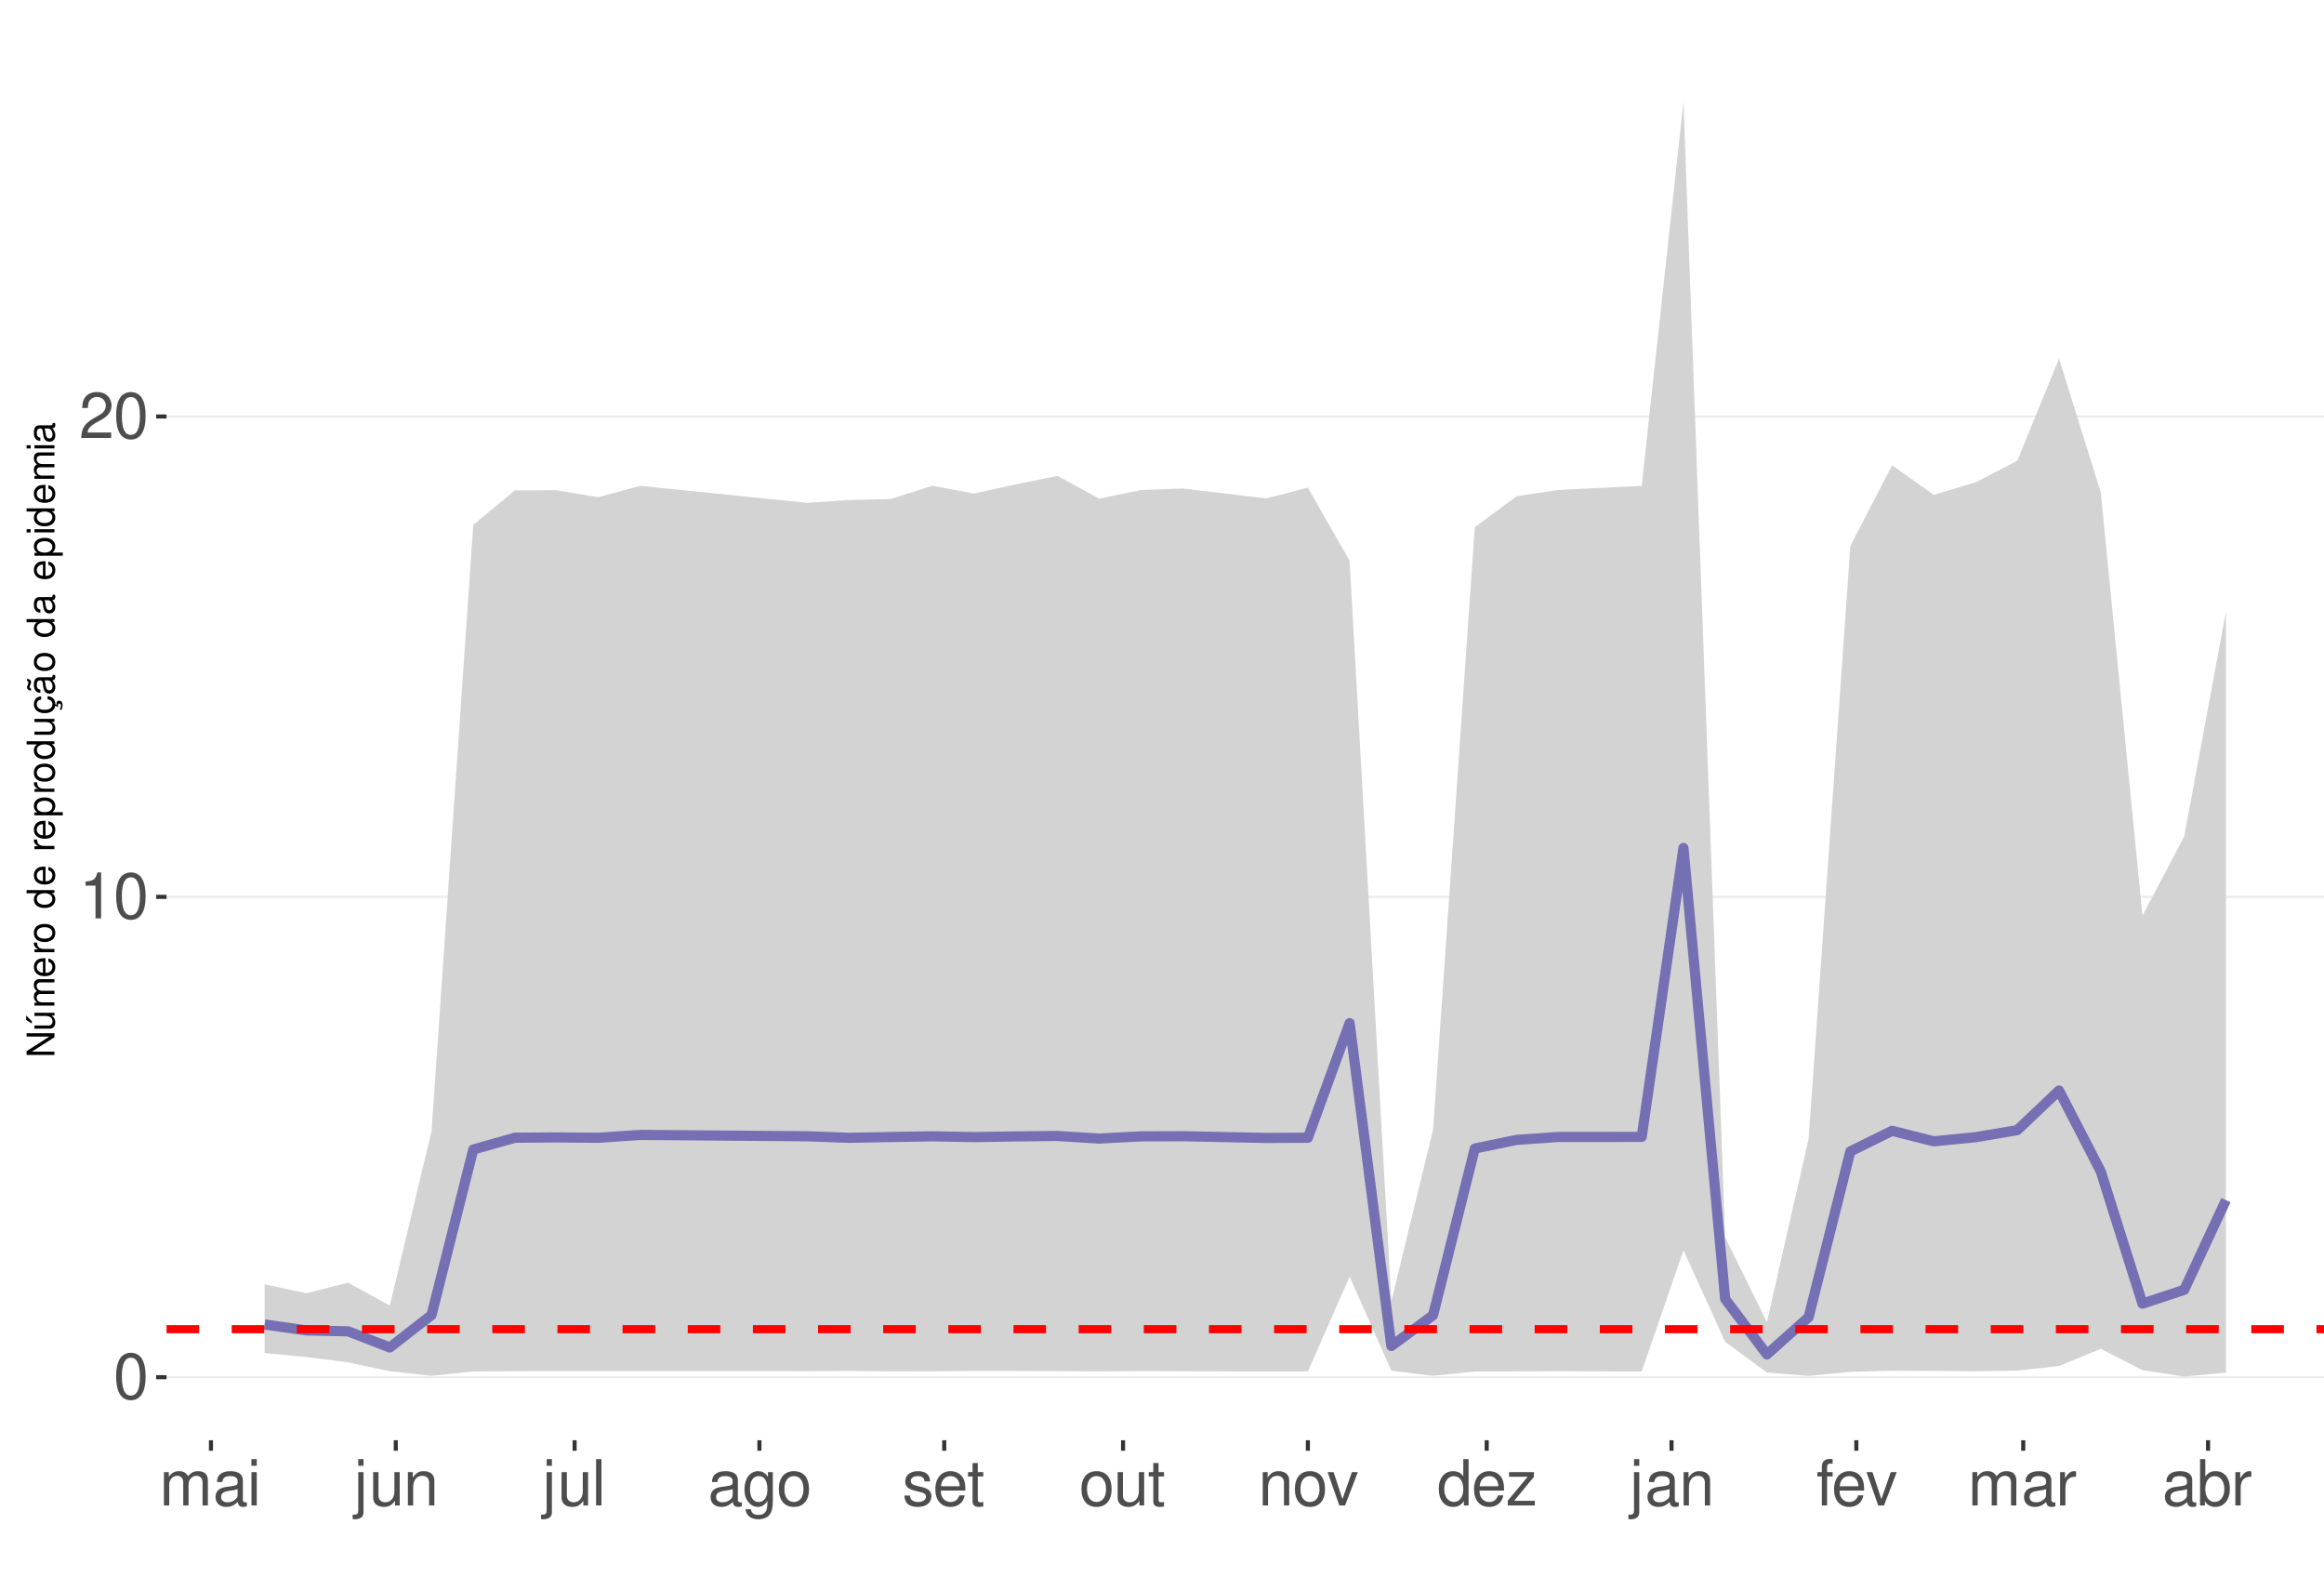
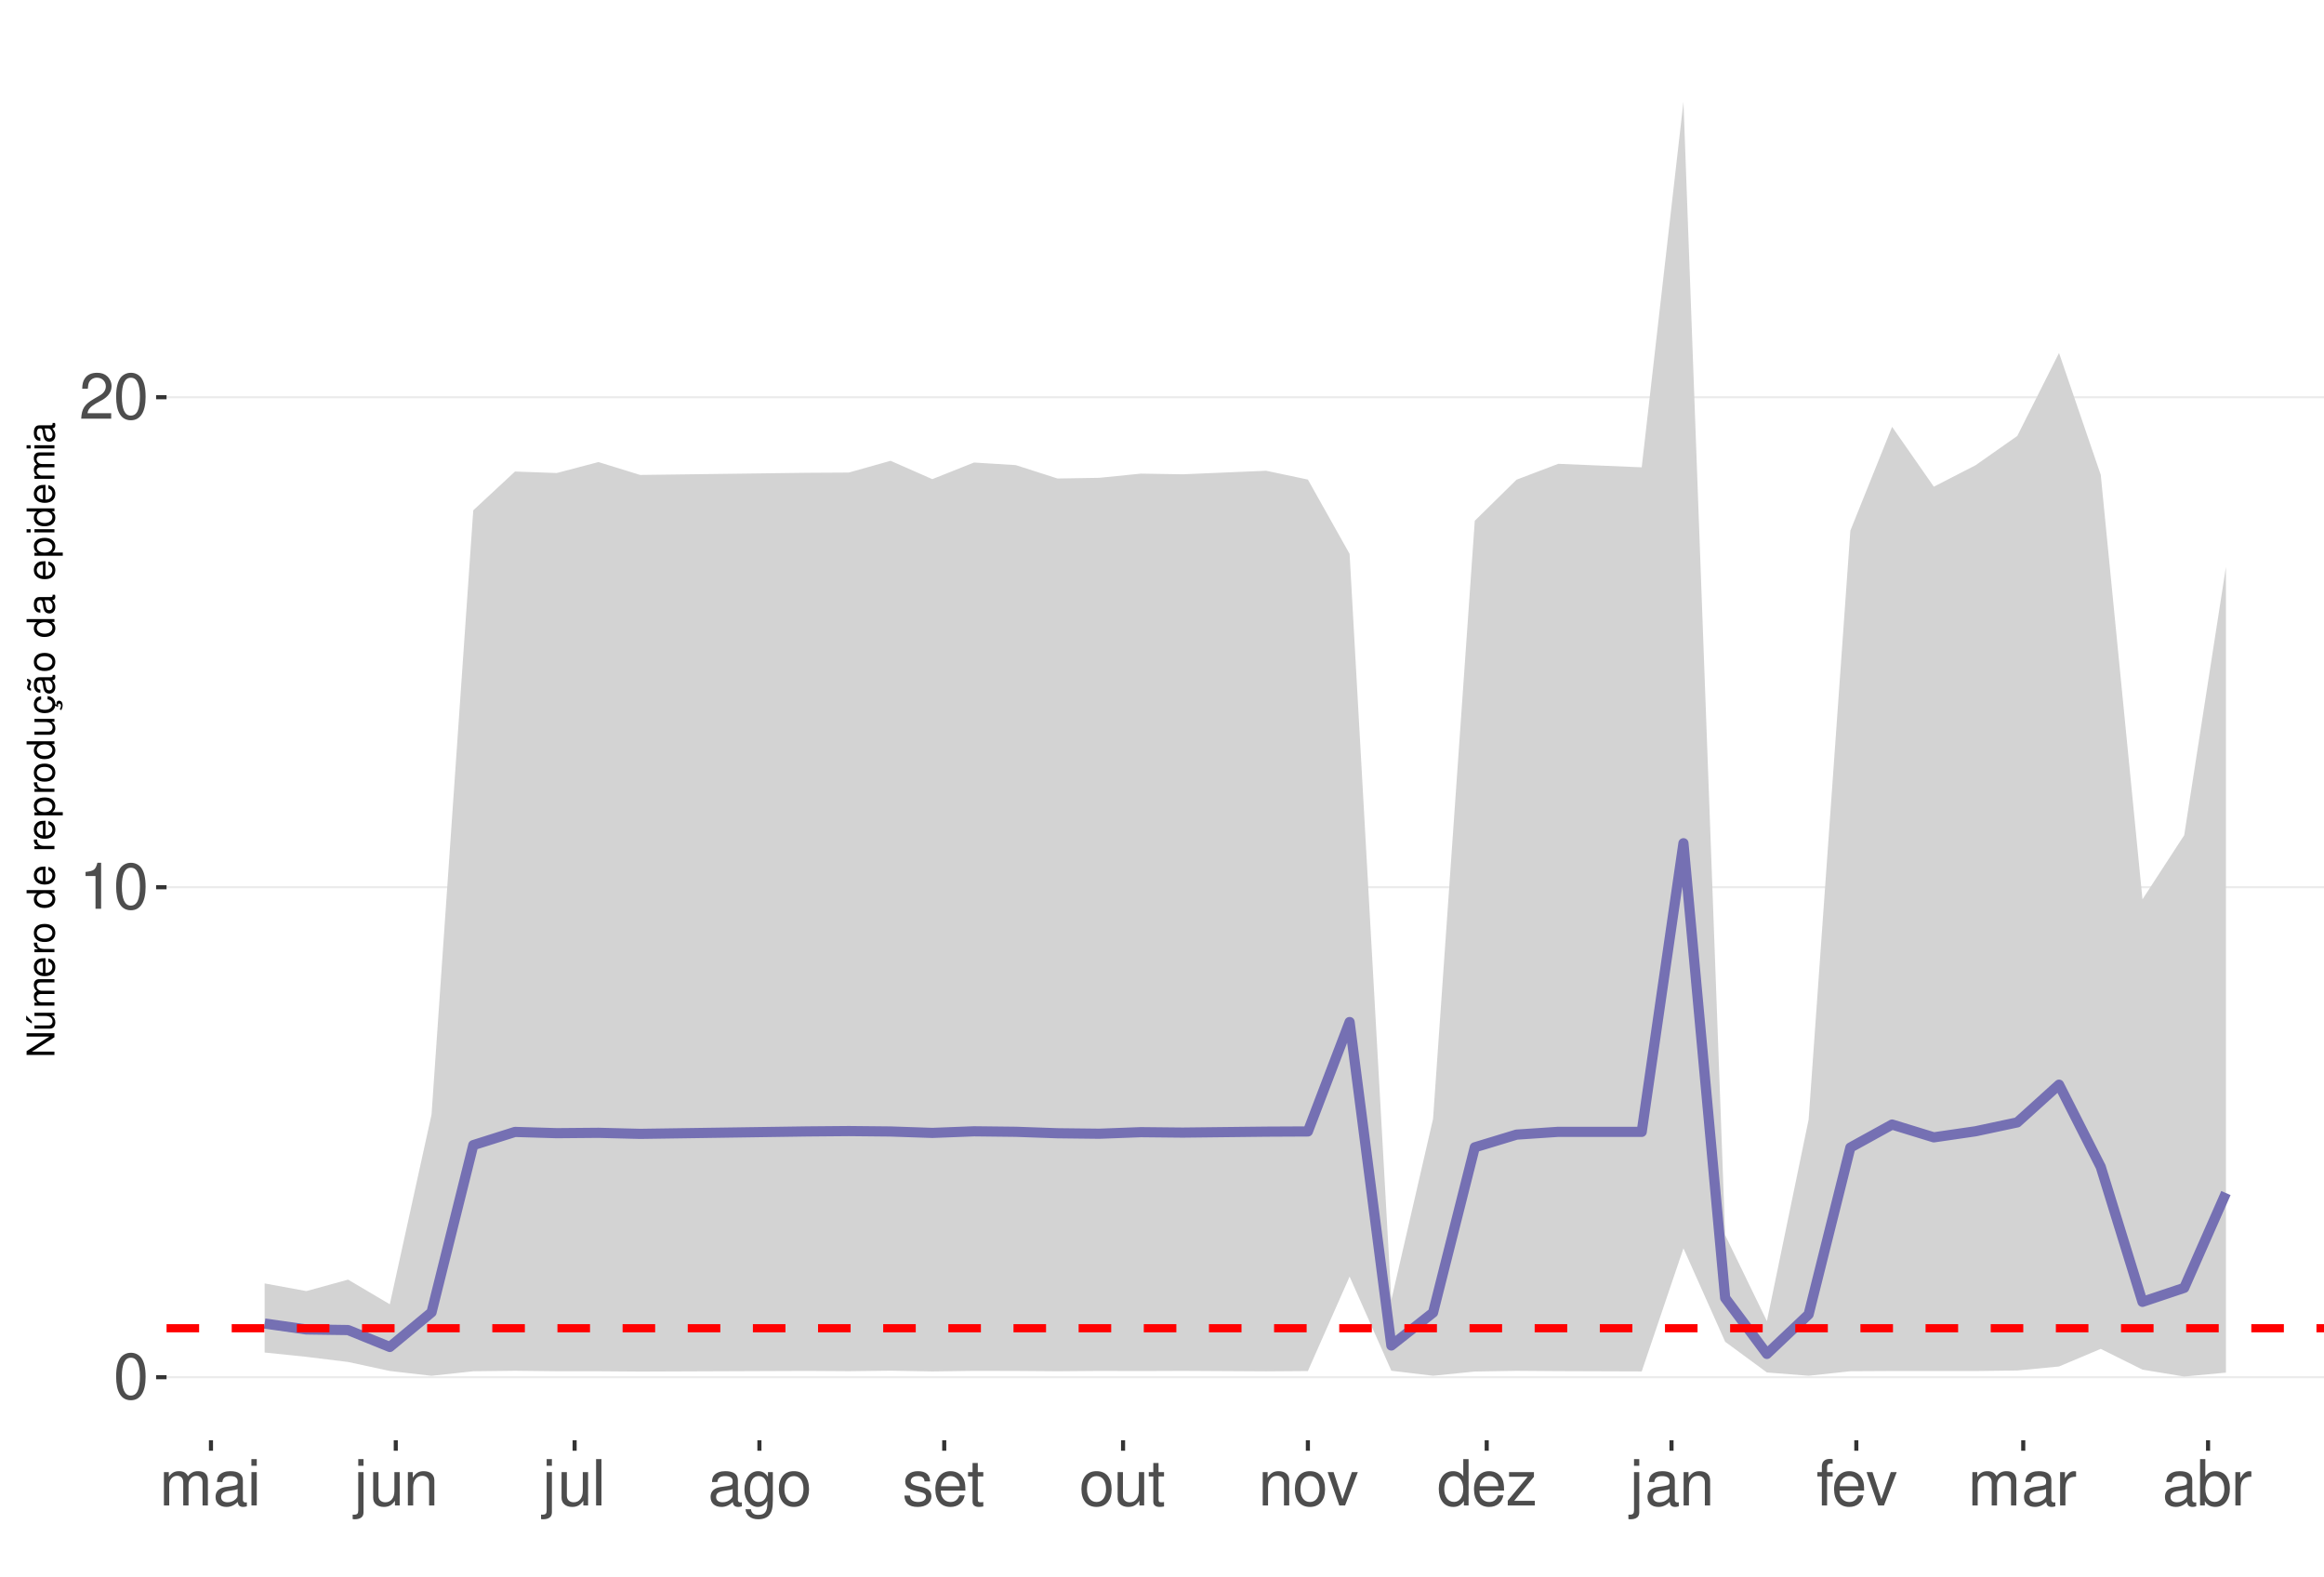
<svg xmlns="http://www.w3.org/2000/svg" xmlns:xlink="http://www.w3.org/1999/xlink" width="609pt" height="413pt" viewBox="0 0 609 413" version="1.1">
  <defs>
    <g>
      <symbol overflow="visible" id="glyph0-0">
        <path style="stroke:none;" d="" />
      </symbol>
      <symbol overflow="visible" id="glyph0-1">
        <path style="stroke:none;" d="M 4.578 -12.047 C 3.484 -12.047 2.484 -11.547 1.859 -10.734 C 1.094 -9.656 0.719 -8.062 0.719 -5.828 C 0.719 -1.766 2.047 0.391 4.578 0.391 C 7.078 0.391 8.438 -1.766 8.438 -5.734 C 8.438 -8.062 8.078 -9.625 7.297 -10.734 C 6.672 -11.562 5.703 -12.047 4.578 -12.047 Z M 4.578 -10.75 C 6.156 -10.75 6.953 -9.125 6.953 -5.859 C 6.953 -2.438 6.172 -0.828 4.547 -0.828 C 3 -0.828 2.219 -2.5 2.219 -5.812 C 2.219 -9.125 3 -10.75 4.578 -10.75 Z M 4.578 -10.75 " />
      </symbol>
      <symbol overflow="visible" id="glyph0-2">
        <path style="stroke:none;" d="M 4.312 -8.578 L 4.312 0 L 5.781 0 L 5.781 -12.047 L 4.812 -12.047 C 4.297 -10.188 3.969 -9.938 1.703 -9.641 L 1.703 -8.578 Z M 4.312 -8.578 " />
      </symbol>
      <symbol overflow="visible" id="glyph0-3">
        <path style="stroke:none;" d="M 8.422 -1.453 L 2.219 -1.453 C 2.359 -2.453 2.891 -3.078 4.344 -3.969 L 6.016 -4.891 C 7.656 -5.812 8.516 -7.047 8.516 -8.531 C 8.516 -9.531 8.109 -10.453 7.406 -11.109 C 6.719 -11.75 5.844 -12.047 4.734 -12.047 C 3.234 -12.047 2.109 -11.516 1.469 -10.484 C 1.047 -9.844 0.859 -9.094 0.828 -7.875 L 2.297 -7.875 C 2.344 -8.688 2.453 -9.172 2.641 -9.578 C 3.031 -10.312 3.797 -10.766 4.688 -10.766 C 6.016 -10.766 7.016 -9.797 7.016 -8.5 C 7.016 -7.531 6.469 -6.703 5.406 -6.094 L 3.875 -5.203 C 1.422 -3.781 0.703 -2.641 0.562 -0.016 L 8.422 -0.016 Z M 8.422 -1.453 " />
      </symbol>
      <symbol overflow="visible" id="glyph0-4">
        <path style="stroke:none;" d="M 1.172 -8.734 L 1.172 0 L 2.562 0 L 2.562 -5.484 C 2.562 -6.75 3.484 -7.766 4.609 -7.766 C 5.641 -7.766 6.234 -7.125 6.234 -6.016 L 6.234 0 L 7.625 0 L 7.625 -5.484 C 7.625 -6.75 8.547 -7.766 9.672 -7.766 C 10.688 -7.766 11.297 -7.109 11.297 -6.016 L 11.297 0 L 12.688 0 L 12.688 -6.547 C 12.688 -8.109 11.797 -8.984 10.156 -8.984 C 9 -8.984 8.297 -8.625 7.484 -7.641 C 6.969 -8.578 6.266 -8.984 5.125 -8.984 C 3.969 -8.984 3.188 -8.547 2.453 -7.5 L 2.453 -8.734 Z M 1.172 -8.734 " />
      </symbol>
      <symbol overflow="visible" id="glyph0-5">
        <path style="stroke:none;" d="M 8.906 -0.812 C 8.766 -0.781 8.688 -0.781 8.609 -0.781 C 8.125 -0.781 7.859 -1.031 7.859 -1.469 L 7.859 -6.594 C 7.859 -8.141 6.734 -8.984 4.578 -8.984 C 3.297 -8.984 2.281 -8.609 1.688 -7.969 C 1.281 -7.516 1.109 -7.016 1.078 -6.141 L 2.484 -6.141 C 2.594 -7.219 3.234 -7.688 4.531 -7.688 C 5.797 -7.688 6.484 -7.234 6.484 -6.391 L 6.484 -6.031 C 6.469 -5.438 6.156 -5.219 5.031 -5.062 C 3.062 -4.812 2.766 -4.75 2.234 -4.531 C 1.219 -4.094 0.703 -3.328 0.703 -2.203 C 0.703 -0.609 1.797 0.391 3.562 0.391 C 4.656 0.391 5.547 0 6.531 -0.906 C 6.625 0 7.062 0.391 7.969 0.391 C 8.266 0.391 8.438 0.344 8.906 0.234 Z M 6.484 -2.75 C 6.484 -2.281 6.344 -2 5.922 -1.609 C 5.359 -1.094 4.688 -0.828 3.859 -0.828 C 2.781 -0.828 2.156 -1.344 2.156 -2.234 C 2.156 -3.141 2.75 -3.609 4.25 -3.828 C 5.734 -4.031 6.016 -4.094 6.484 -4.312 Z M 6.484 -2.75 " />
      </symbol>
      <symbol overflow="visible" id="glyph0-6">
        <path style="stroke:none;" d="M 2.5 -8.734 L 1.109 -8.734 L 1.109 0 L 2.5 0 Z M 2.5 -12.141 L 1.094 -12.141 L 1.094 -10.391 L 2.5 -10.391 Z M 2.5 -12.141 " />
      </symbol>
      <symbol overflow="visible" id="glyph0-7">
        <path style="stroke:none;" d="M 1.172 -8.734 L 1.172 1.266 C 1.172 2.125 0.906 2.422 0.031 2.422 C -0.062 2.422 -0.109 2.422 -0.297 2.406 L -0.297 3.578 C -0.141 3.609 -0.047 3.625 0.172 3.625 C 1.734 3.625 2.547 3.016 2.547 1.812 L 2.547 -8.734 Z M 2.547 -12.141 L 1.172 -12.141 L 1.172 -10.391 L 2.547 -10.391 Z M 2.547 -12.141 " />
      </symbol>
      <symbol overflow="visible" id="glyph0-8">
        <path style="stroke:none;" d="M 8.031 0 L 8.031 -8.734 L 6.641 -8.734 L 6.641 -3.781 C 6.641 -2 5.719 -0.828 4.266 -0.828 C 3.172 -0.828 2.469 -1.5 2.469 -2.547 L 2.469 -8.734 L 1.078 -8.734 L 1.078 -2 C 1.078 -0.547 2.172 0.391 3.859 0.391 C 5.141 0.391 5.969 -0.062 6.781 -1.219 L 6.781 0 Z M 8.031 0 " />
      </symbol>
      <symbol overflow="visible" id="glyph0-9">
        <path style="stroke:none;" d="M 1.172 -8.734 L 1.172 0 L 2.562 0 L 2.562 -4.812 C 2.562 -6.594 3.5 -7.766 4.938 -7.766 C 6.031 -7.766 6.734 -7.094 6.734 -6.047 L 6.734 0 L 8.109 0 L 8.109 -6.594 C 8.109 -8.047 7.031 -8.984 5.344 -8.984 C 4.047 -8.984 3.219 -8.484 2.453 -7.266 L 2.453 -8.734 Z M 1.172 -8.734 " />
      </symbol>
      <symbol overflow="visible" id="glyph0-10">
        <path style="stroke:none;" d="M 2.531 -12.141 L 1.125 -12.141 L 1.125 0 L 2.531 0 Z M 2.531 -12.141 " />
      </symbol>
      <symbol overflow="visible" id="glyph0-11">
        <path style="stroke:none;" d="M 6.734 -8.734 L 6.734 -7.469 C 6.031 -8.516 5.266 -8.984 4.156 -8.984 C 2.047 -8.984 0.578 -7.016 0.578 -4.219 C 0.578 -2.75 0.938 -1.688 1.688 -0.797 C 2.328 -0.031 3.172 0.391 4.062 0.391 C 5.109 0.391 5.859 -0.078 6.594 -1.188 L 6.594 -0.734 C 6.594 1.594 5.953 2.469 4.219 2.469 C 3.031 2.469 2.422 2 2.281 1 L 0.859 1 C 1 2.609 2.281 3.625 4.188 3.625 C 5.469 3.625 6.531 3.219 7.094 2.516 C 7.766 1.703 8.016 0.609 8.016 -1.438 L 8.016 -8.734 Z M 4.297 -7.688 C 5.766 -7.688 6.594 -6.469 6.594 -4.25 C 6.594 -2.125 5.75 -0.906 4.297 -0.906 C 2.859 -0.906 2.031 -2.156 2.031 -4.297 C 2.031 -6.422 2.859 -7.688 4.297 -7.688 Z M 4.297 -7.688 " />
      </symbol>
      <symbol overflow="visible" id="glyph0-12">
        <path style="stroke:none;" d="M 4.531 -8.984 C 2.062 -8.984 0.594 -7.234 0.594 -4.297 C 0.594 -1.344 2.062 0.391 4.547 0.391 C 7.016 0.391 8.5 -1.359 8.5 -4.234 C 8.5 -7.266 7.062 -8.984 4.531 -8.984 Z M 4.547 -7.688 C 6.109 -7.688 7.047 -6.406 7.047 -4.25 C 7.047 -2.188 6.078 -0.906 4.547 -0.906 C 3 -0.906 2.047 -2.188 2.047 -4.297 C 2.047 -6.406 3 -7.688 4.547 -7.688 Z M 4.547 -7.688 " />
      </symbol>
      <symbol overflow="visible" id="glyph0-13">
        <path style="stroke:none;" d="M 7.297 -6.297 C 7.281 -8.016 6.141 -8.984 4.125 -8.984 C 2.094 -8.984 0.781 -7.922 0.781 -6.312 C 0.781 -4.953 1.484 -4.297 3.547 -3.797 L 4.844 -3.484 C 5.812 -3.25 6.203 -2.891 6.203 -2.281 C 6.203 -1.453 5.375 -0.906 4.156 -0.906 C 3.422 -0.906 2.781 -1.109 2.438 -1.484 C 2.219 -1.734 2.109 -1.984 2.031 -2.594 L 0.562 -2.594 C 0.641 -0.578 1.766 0.391 4.047 0.391 C 6.25 0.391 7.641 -0.703 7.641 -2.375 C 7.641 -3.688 6.906 -4.391 5.188 -4.812 L 3.844 -5.125 C 2.719 -5.391 2.234 -5.766 2.234 -6.375 C 2.234 -7.203 2.953 -7.688 4.078 -7.688 C 5.203 -7.688 5.797 -7.219 5.828 -6.297 Z M 7.297 -6.297 " />
      </symbol>
      <symbol overflow="visible" id="glyph0-14">
        <path style="stroke:none;" d="M 8.547 -3.891 C 8.547 -5.234 8.438 -6.031 8.188 -6.672 C 7.625 -8.109 6.297 -8.984 4.656 -8.984 C 2.234 -8.984 0.672 -7.125 0.672 -4.25 C 0.672 -1.359 2.172 0.391 4.625 0.391 C 6.625 0.391 8.016 -0.75 8.359 -2.641 L 6.969 -2.641 C 6.578 -1.5 5.797 -0.906 4.688 -0.906 C 3.797 -0.906 3.047 -1.297 2.578 -2.031 C 2.25 -2.531 2.125 -3.031 2.109 -3.891 Z M 2.156 -5.031 C 2.266 -6.641 3.25 -7.688 4.641 -7.688 C 6.062 -7.688 7.047 -6.594 7.047 -5.031 Z M 2.156 -5.031 " />
      </symbol>
      <symbol overflow="visible" id="glyph0-15">
        <path style="stroke:none;" d="M 4.234 -8.734 L 2.797 -8.734 L 2.797 -11.125 L 1.422 -11.125 L 1.422 -8.734 L 0.234 -8.734 L 0.234 -7.594 L 1.422 -7.594 L 1.422 -1 C 1.422 -0.094 2.016 0.391 3.094 0.391 C 3.469 0.391 3.766 0.344 4.234 0.266 L 4.234 -0.906 C 4.031 -0.844 3.844 -0.828 3.562 -0.828 C 2.969 -0.828 2.797 -1 2.797 -1.609 L 2.797 -7.594 L 4.234 -7.594 Z M 4.234 -8.734 " />
      </symbol>
      <symbol overflow="visible" id="glyph0-16">
        <path style="stroke:none;" d="M 4.75 0 L 8.094 -8.734 L 6.531 -8.734 L 4.062 -1.656 L 1.734 -8.734 L 0.172 -8.734 L 3.234 0 Z M 4.75 0 " />
      </symbol>
      <symbol overflow="visible" id="glyph0-17">
        <path style="stroke:none;" d="M 8.25 -12.141 L 6.859 -12.141 L 6.859 -7.625 C 6.281 -8.516 5.344 -8.984 4.188 -8.984 C 1.922 -8.984 0.438 -7.156 0.438 -4.375 C 0.438 -1.438 1.859 0.391 4.234 0.391 C 5.438 0.391 6.266 -0.062 7.016 -1.156 L 7.016 0 L 8.25 0 Z M 4.406 -7.672 C 5.906 -7.672 6.859 -6.359 6.859 -4.266 C 6.859 -2.25 5.891 -0.922 4.438 -0.922 C 2.891 -0.922 1.875 -2.266 1.875 -4.297 C 1.875 -6.328 2.891 -7.672 4.406 -7.672 Z M 4.406 -7.672 " />
      </symbol>
      <symbol overflow="visible" id="glyph0-18">
        <path style="stroke:none;" d="M 7.375 -8.734 L 0.859 -8.734 L 0.859 -7.516 L 5.734 -7.516 L 0.516 -1.25 L 0.516 0 L 7.609 0 L 7.609 -1.219 L 2.203 -1.219 L 7.375 -7.5 Z M 7.375 -8.734 " />
      </symbol>
      <symbol overflow="visible" id="glyph0-19">
        <path style="stroke:none;" d="M 4.297 -8.734 L 2.844 -8.734 L 2.844 -10.094 C 2.844 -10.672 3.172 -10.969 3.812 -10.969 C 3.938 -10.969 3.984 -10.969 4.297 -10.953 L 4.297 -12.109 C 3.984 -12.172 3.797 -12.188 3.516 -12.188 C 2.234 -12.188 1.469 -11.453 1.469 -10.203 L 1.469 -8.734 L 0.297 -8.734 L 0.297 -7.594 L 1.469 -7.594 L 1.469 0 L 2.844 0 L 2.844 -7.594 L 4.297 -7.594 Z M 4.297 -8.734 " />
      </symbol>
      <symbol overflow="visible" id="glyph0-20">
        <path style="stroke:none;" d="M 1.156 -8.734 L 1.156 0 L 2.547 0 L 2.547 -4.531 C 2.562 -6.625 3.438 -7.562 5.344 -7.516 L 5.344 -8.922 C 5.109 -8.969 4.984 -8.984 4.812 -8.984 C 3.922 -8.984 3.234 -8.438 2.438 -7.141 L 2.438 -8.734 Z M 1.156 -8.734 " />
      </symbol>
      <symbol overflow="visible" id="glyph0-21">
        <path style="stroke:none;" d="M 0.906 -12.141 L 0.906 0 L 2.156 0 L 2.156 -1.109 C 2.812 -0.094 3.703 0.391 4.906 0.391 C 7.219 0.391 8.719 -1.5 8.719 -4.391 C 8.719 -7.234 7.297 -8.984 4.984 -8.984 C 3.781 -8.984 2.938 -8.531 2.281 -7.547 L 2.281 -12.141 Z M 4.719 -7.672 C 6.266 -7.672 7.266 -6.328 7.266 -4.25 C 7.266 -2.266 6.234 -0.922 4.719 -0.922 C 3.234 -0.922 2.281 -2.25 2.281 -4.297 C 2.281 -6.344 3.234 -7.672 4.719 -7.672 Z M 4.719 -7.672 " />
      </symbol>
      <symbol overflow="visible" id="glyph1-0">
        <path style="stroke:none;" d="" />
      </symbol>
      <symbol overflow="visible" id="glyph1-1">
        <path style="stroke:none;" d="M -7.297 -6.453 L -7.297 -5.578 L -1.328 -5.578 L -7.297 -1.766 L -7.297 -0.766 L 0 -0.766 L 0 -1.641 L -5.906 -1.641 L 0 -5.406 L 0 -6.453 Z M -7.297 -6.453 " />
      </symbol>
      <symbol overflow="visible" id="glyph1-2">
        <path style="stroke:none;" d="M 0 -4.812 L -5.234 -4.812 L -5.234 -3.984 L -2.266 -3.984 C -1.203 -3.984 -0.5 -3.438 -0.5 -2.562 C -0.5 -1.906 -0.906 -1.484 -1.531 -1.484 L -5.234 -1.484 L -5.234 -0.656 L -1.203 -0.656 C -0.328 -0.656 0.234 -1.297 0.234 -2.312 C 0.234 -3.094 -0.047 -3.578 -0.734 -4.062 L 0 -4.062 Z M -7.406 -2.953 L -5.922 -2 L -5.922 -2.594 L -7.406 -4.094 Z M -7.406 -2.953 " />
      </symbol>
      <symbol overflow="visible" id="glyph1-3">
        <path style="stroke:none;" d="M -5.234 -0.703 L 0 -0.703 L 0 -1.547 L -3.297 -1.547 C -4.047 -1.547 -4.656 -2.094 -4.656 -2.766 C -4.656 -3.391 -4.281 -3.734 -3.609 -3.734 L 0 -3.734 L 0 -4.578 L -3.297 -4.578 C -4.047 -4.578 -4.656 -5.125 -4.656 -5.812 C -4.656 -6.422 -4.266 -6.781 -3.609 -6.781 L 0 -6.781 L 0 -7.625 L -3.938 -7.625 C -4.875 -7.625 -5.391 -7.078 -5.391 -6.094 C -5.391 -5.406 -5.188 -4.984 -4.594 -4.484 C -5.156 -4.188 -5.391 -3.766 -5.391 -3.078 C -5.391 -2.375 -5.125 -1.906 -4.5 -1.469 L -5.234 -1.469 Z M -5.234 -0.703 " />
      </symbol>
      <symbol overflow="visible" id="glyph1-4">
        <path style="stroke:none;" d="M -2.344 -5.125 C -3.141 -5.125 -3.625 -5.062 -4.016 -4.922 C -4.875 -4.578 -5.391 -3.781 -5.391 -2.797 C -5.391 -1.344 -4.281 -0.406 -2.547 -0.406 C -0.812 -0.406 0.234 -1.297 0.234 -2.781 C 0.234 -3.984 -0.453 -4.812 -1.594 -5.016 L -1.594 -4.188 C -0.906 -3.953 -0.547 -3.484 -0.547 -2.812 C -0.547 -2.281 -0.781 -1.828 -1.219 -1.547 C -1.516 -1.344 -1.812 -1.281 -2.344 -1.266 Z M -3.016 -1.297 C -3.984 -1.359 -4.625 -1.953 -4.625 -2.797 C -4.625 -3.641 -3.953 -4.234 -3.016 -4.234 Z M -3.016 -1.297 " />
      </symbol>
      <symbol overflow="visible" id="glyph1-5">
        <path style="stroke:none;" d="M -5.234 -0.688 L 0 -0.688 L 0 -1.531 L -2.719 -1.531 C -3.984 -1.547 -4.547 -2.062 -4.516 -3.203 L -5.359 -3.203 C -5.375 -3.062 -5.391 -2.984 -5.391 -2.891 C -5.391 -2.344 -5.062 -1.938 -4.297 -1.453 L -5.234 -1.453 Z M -5.234 -0.688 " />
      </symbol>
      <symbol overflow="visible" id="glyph1-6">
        <path style="stroke:none;" d="M -5.391 -2.719 C -5.391 -1.234 -4.344 -0.359 -2.578 -0.359 C -0.812 -0.359 0.234 -1.234 0.234 -2.734 C 0.234 -4.203 -0.812 -5.094 -2.547 -5.094 C -4.359 -5.094 -5.391 -4.234 -5.391 -2.719 Z M -4.625 -2.734 C -4.625 -3.672 -3.844 -4.234 -2.547 -4.234 C -1.312 -4.234 -0.547 -3.656 -0.547 -2.734 C -0.547 -1.797 -1.312 -1.234 -2.578 -1.234 C -3.844 -1.234 -4.625 -1.797 -4.625 -2.734 Z M -4.625 -2.734 " />
      </symbol>
      <symbol overflow="visible" id="glyph1-7">
        <path style="stroke:none;" d="" />
      </symbol>
      <symbol overflow="visible" id="glyph1-8">
        <path style="stroke:none;" d="M -7.297 -4.953 L -7.297 -4.125 L -4.578 -4.125 C -5.109 -3.766 -5.391 -3.203 -5.391 -2.516 C -5.391 -1.156 -4.297 -0.266 -2.625 -0.266 C -0.859 -0.266 0.234 -1.125 0.234 -2.547 C 0.234 -3.266 -0.047 -3.766 -0.688 -4.203 L 0 -4.203 L 0 -4.953 Z M -4.609 -2.656 C -4.609 -3.547 -3.812 -4.125 -2.562 -4.125 C -1.344 -4.125 -0.547 -3.547 -0.547 -2.656 C -0.547 -1.734 -1.359 -1.125 -2.578 -1.125 C -3.797 -1.125 -4.609 -1.734 -4.609 -2.656 Z M -4.609 -2.656 " />
      </symbol>
      <symbol overflow="visible" id="glyph1-9">
        <path style="stroke:none;" d="M 2.188 -0.547 L 2.188 -1.375 L -0.547 -1.375 C -0.016 -1.812 0.234 -2.312 0.234 -2.984 C 0.234 -4.344 -0.859 -5.234 -2.531 -5.234 C -4.297 -5.234 -5.391 -4.375 -5.391 -2.984 C -5.391 -2.266 -5.062 -1.703 -4.453 -1.312 L -5.234 -1.312 L -5.234 -0.547 Z M -4.609 -2.844 C -4.609 -3.766 -3.797 -4.359 -2.547 -4.359 C -1.359 -4.359 -0.547 -3.75 -0.547 -2.844 C -0.547 -1.953 -1.344 -1.375 -2.578 -1.375 C -3.812 -1.375 -4.609 -1.953 -4.609 -2.844 Z M -4.609 -2.844 " />
      </symbol>
      <symbol overflow="visible" id="glyph1-10">
        <path style="stroke:none;" d="M 0 -4.812 L -5.234 -4.812 L -5.234 -3.984 L -2.266 -3.984 C -1.203 -3.984 -0.5 -3.438 -0.5 -2.562 C -0.5 -1.906 -0.906 -1.484 -1.531 -1.484 L -5.234 -1.484 L -5.234 -0.656 L -1.203 -0.656 C -0.328 -0.656 0.234 -1.297 0.234 -2.312 C 0.234 -3.094 -0.047 -3.578 -0.734 -4.062 L 0 -4.062 Z M 0 -4.812 " />
      </symbol>
      <symbol overflow="visible" id="glyph1-11">
        <path style="stroke:none;" d="M 0.234 -2.641 C 0.234 -3.875 -0.547 -4.703 -1.797 -4.766 L -1.797 -3.938 C -0.953 -3.797 -0.531 -3.359 -0.531 -2.656 C -0.531 -1.734 -1.281 -1.188 -2.516 -1.188 C -3.844 -1.188 -4.625 -1.719 -4.625 -2.625 C -4.625 -3.328 -4.203 -3.766 -3.484 -3.875 L -3.484 -4.703 C -3.984 -4.672 -4.312 -4.562 -4.609 -4.359 C -5.094 -4 -5.391 -3.375 -5.391 -2.641 C -5.391 -1.219 -4.266 -0.312 -2.531 -0.312 C -1.469 -0.312 -0.625 -0.672 -0.156 -1.312 C 0.047 -1.594 0.125 -1.812 0.203 -2.25 L 0.922 -1.938 L 0.984 -2.062 C 0.938 -2.188 0.906 -2.25 0.906 -2.375 C 0.906 -2.656 1.047 -2.828 1.281 -2.828 C 1.547 -2.828 1.734 -2.594 1.734 -2.297 C 1.734 -2.031 1.672 -1.844 1.438 -1.406 L 1.406 -1.312 L 1.812 -1.094 C 2.078 -1.75 2.141 -1.953 2.141 -2.344 C 2.141 -3.109 1.781 -3.578 1.203 -3.578 C 0.781 -3.578 0.547 -3.297 0.547 -2.797 C 0.547 -2.703 0.547 -2.641 0.562 -2.516 Z M 0.234 -2.641 " />
      </symbol>
      <symbol overflow="visible" id="glyph1-12">
        <path style="stroke:none;" d="M -0.484 -5.344 C -0.469 -5.266 -0.469 -5.219 -0.469 -5.172 C -0.469 -4.875 -0.625 -4.719 -0.875 -4.719 L -3.953 -4.719 C -4.891 -4.719 -5.391 -4.047 -5.391 -2.75 C -5.391 -1.984 -5.172 -1.375 -4.781 -1.016 C -4.516 -0.766 -4.203 -0.672 -3.688 -0.656 L -3.688 -1.484 C -4.328 -1.562 -4.625 -1.938 -4.625 -2.719 C -4.625 -3.484 -4.344 -3.891 -3.844 -3.891 L -3.625 -3.891 C -3.266 -3.875 -3.125 -3.703 -3.047 -3.016 C -2.891 -1.844 -2.844 -1.656 -2.719 -1.344 C -2.453 -0.734 -2 -0.422 -1.312 -0.422 C -0.375 -0.422 0.234 -1.078 0.234 -2.141 C 0.234 -2.797 0 -3.328 -0.547 -3.922 C 0 -3.984 0.234 -4.234 0.234 -4.781 C 0.234 -4.953 0.203 -5.062 0.141 -5.344 Z M -1.656 -3.891 C -1.375 -3.891 -1.203 -3.812 -0.969 -3.562 C -0.656 -3.219 -0.5 -2.812 -0.5 -2.312 C -0.5 -1.672 -0.812 -1.297 -1.344 -1.297 C -1.891 -1.297 -2.172 -1.656 -2.297 -2.547 C -2.422 -3.438 -2.453 -3.609 -2.594 -3.891 Z M -7.172 -3.75 C -6.922 -3.672 -6.812 -3.547 -6.812 -3.375 C -6.812 -3.25 -6.875 -2.984 -6.984 -2.734 C -7.156 -2.312 -7.172 -2.25 -7.172 -2.047 C -7.172 -1.594 -6.797 -1.297 -6.141 -1.188 L -6.141 -1.766 C -6.375 -1.812 -6.5 -1.938 -6.5 -2.094 C -6.5 -2.203 -6.469 -2.344 -6.375 -2.578 C -6.156 -3.156 -6.125 -3.234 -6.125 -3.438 C -6.125 -3.922 -6.484 -4.219 -7.172 -4.312 Z M -7.172 -3.75 " />
      </symbol>
      <symbol overflow="visible" id="glyph1-13">
        <path style="stroke:none;" d="M -0.484 -5.344 C -0.469 -5.266 -0.469 -5.219 -0.469 -5.172 C -0.469 -4.875 -0.625 -4.719 -0.875 -4.719 L -3.953 -4.719 C -4.891 -4.719 -5.391 -4.047 -5.391 -2.75 C -5.391 -1.984 -5.172 -1.375 -4.781 -1.016 C -4.516 -0.766 -4.203 -0.672 -3.688 -0.656 L -3.688 -1.484 C -4.328 -1.562 -4.625 -1.938 -4.625 -2.719 C -4.625 -3.484 -4.344 -3.891 -3.844 -3.891 L -3.625 -3.891 C -3.266 -3.875 -3.125 -3.703 -3.047 -3.016 C -2.891 -1.844 -2.844 -1.656 -2.719 -1.344 C -2.453 -0.734 -2 -0.422 -1.312 -0.422 C -0.375 -0.422 0.234 -1.078 0.234 -2.141 C 0.234 -2.797 0 -3.328 -0.547 -3.922 C 0 -3.984 0.234 -4.234 0.234 -4.781 C 0.234 -4.953 0.203 -5.062 0.141 -5.344 Z M -1.656 -3.891 C -1.375 -3.891 -1.203 -3.812 -0.969 -3.562 C -0.656 -3.219 -0.5 -2.812 -0.5 -2.312 C -0.5 -1.672 -0.812 -1.297 -1.344 -1.297 C -1.891 -1.297 -2.172 -1.656 -2.297 -2.547 C -2.422 -3.438 -2.453 -3.609 -2.594 -3.891 Z M -1.656 -3.891 " />
      </symbol>
      <symbol overflow="visible" id="glyph1-14">
        <path style="stroke:none;" d="M -5.234 -1.5 L -5.234 -0.672 L 0 -0.672 L 0 -1.5 Z M -7.297 -1.5 L -7.297 -0.656 L -6.234 -0.656 L -6.234 -1.5 Z M -7.297 -1.5 " />
      </symbol>
    </g>
    <clipPath id="clip1">
      <path d="M 43.645 9.961 L 609 9.961 L 609 377.328 L 43.645 377.328 Z M 43.645 9.961 " />
    </clipPath>
    <clipPath id="clip2">
      <path d="M 43.645 360 L 609 360 L 609 362 L 43.645 362 Z M 43.645 360 " />
    </clipPath>
    <clipPath id="clip3">
-       <path d="M 43.645 234 L 609 234 L 609 236 L 43.645 236 Z M 43.645 234 " />
+       <path d="M 43.645 232 L 609 232 L 609 233 L 43.645 233 Z M 43.645 232 " />
    </clipPath>
    <clipPath id="clip4">
-       <path d="M 43.645 108 L 609 108 L 609 110 L 43.645 110 Z M 43.645 108 " />
+       <path d="M 43.645 103 L 609 103 L 609 105 L 43.645 105 Z M 43.645 103 " />
    </clipPath>
    <clipPath id="clip5">
-       <path d="M 43.645 347 L 609 347 L 609 350 L 43.645 350 Z M 43.645 347 " />
+       <path d="M 43.645 346 L 609 346 L 609 350 L 43.645 350 Z M 43.645 346 " />
    </clipPath>
  </defs>
  <g id="surface146">
    <rect x="0" y="0" width="609" height="413" style="fill:rgb(100%,100%,100%);fill-opacity:1;stroke:none;" />
    <rect x="0" y="0" width="609" height="413" style="fill:rgb(100%,100%,100%);fill-opacity:1;stroke:none;" />
    <path style="fill:none;stroke-width:1.067;stroke-linecap:round;stroke-linejoin:round;stroke:rgb(100%,100%,100%);stroke-opacity:1;stroke-miterlimit:10;" d="M 0 413 L 609 413 L 609 0 L 0 0 Z M 0 413 " />
    <g clip-path="url(#clip1)" clip-rule="nonzero">
      <path style=" stroke:none;fill-rule:nonzero;fill:rgb(100%,100%,100%);fill-opacity:1;" d="M 43.645 377.328 L 609 377.328 L 609 9.961 L 43.645 9.961 Z M 43.645 377.328 " />
    </g>
    <g clip-path="url(#clip2)" clip-rule="nonzero">
      <path style="fill:none;stroke-width:0.533;stroke-linecap:butt;stroke-linejoin:round;stroke:rgb(92.157%,92.157%,92.157%);stroke-opacity:1;stroke-miterlimit:10;" d="M 43.645 360.809 L 609 360.809 " />
    </g>
    <g clip-path="url(#clip3)" clip-rule="nonzero">
-       <path style="fill:none;stroke-width:0.533;stroke-linecap:butt;stroke-linejoin:round;stroke:rgb(92.157%,92.157%,92.157%);stroke-opacity:1;stroke-miterlimit:10;" d="M 43.645 234.965 L 609 234.965 " />
+       <path style="fill:none;stroke-width:0.533;stroke-linecap:butt;stroke-linejoin:round;stroke:rgb(92.157%,92.157%,92.157%);stroke-opacity:1;stroke-miterlimit:10;" d="M 43.645 232.441 L 609 232.441 " />
    </g>
    <g clip-path="url(#clip4)" clip-rule="nonzero">
-       <path style="fill:none;stroke-width:0.533;stroke-linecap:butt;stroke-linejoin:round;stroke:rgb(92.157%,92.157%,92.157%);stroke-opacity:1;stroke-miterlimit:10;" d="M 43.645 109.121 L 609 109.121 " />
-     </g>
-     <path style=" stroke:none;fill-rule:nonzero;fill:rgb(82.745%,82.745%,82.745%);fill-opacity:1;" d="M 69.344 336.48 L 80.277 338.805 L 91.215 336.047 L 102.148 342.012 L 113.086 296.348 L 124.02 137.508 L 134.953 128.453 L 145.891 128.449 L 156.824 130.25 L 167.762 127.277 L 211.5 131.727 L 222.438 131 L 233.371 130.734 L 244.309 127.273 L 255.242 129.281 L 266.18 126.902 L 277.113 124.68 L 288.051 130.633 L 298.984 128.387 L 309.918 127.977 L 331.789 130.578 L 342.727 127.766 L 353.66 146.91 L 364.598 340.922 L 375.531 295.957 L 386.465 138.125 L 397.402 130.012 L 408.336 128.355 L 430.207 127.289 L 441.145 26.66 L 452.078 324.184 L 463.016 346.355 L 473.949 298.312 L 484.883 143.023 L 495.82 121.891 L 506.754 129.645 L 517.691 126.375 L 528.625 120.723 L 539.562 93.934 L 550.496 128.969 L 561.43 239.887 L 572.367 219.141 L 583.301 160.242 L 583.301 359.598 L 572.367 360.629 L 561.43 358.934 L 550.496 353.375 L 539.562 357.863 L 528.625 359.078 L 517.691 359.258 L 506.754 359.145 L 495.82 359.113 L 484.883 359.398 L 473.949 360.453 L 463.016 359.578 L 452.078 351.535 L 441.145 327.551 L 430.207 359.316 L 408.336 359.23 L 397.402 359.281 L 386.465 359.309 L 375.531 360.438 L 364.598 359.102 L 353.66 334.469 L 342.727 359.285 L 331.789 359.316 L 309.918 359.242 L 298.984 359.199 L 288.051 359.285 L 277.113 359.211 L 266.18 359.172 L 255.242 359.16 L 244.309 359.262 L 233.371 359.277 L 222.438 359.16 L 211.5 359.223 L 167.762 359.188 L 156.824 359.191 L 145.891 359.188 L 134.953 359.23 L 124.02 359.301 L 113.086 360.438 L 102.148 359.234 L 91.215 356.91 L 80.277 355.516 L 69.344 354.461 Z M 69.344 336.48 " />
-     <path style="fill:none;stroke-width:2.667;stroke-linecap:butt;stroke-linejoin:round;stroke:rgb(45.882%,43.922%,70.196%);stroke-opacity:1;stroke-miterlimit:10;" d="M 69.344 346.984 L 80.277 348.555 L 91.215 348.781 L 102.148 353.012 L 113.086 344.508 L 124.02 301.152 L 134.953 298.062 L 145.891 297.984 L 156.824 298.082 L 167.762 297.324 L 211.5 297.684 L 222.438 298.082 L 233.371 297.879 L 244.309 297.695 L 255.242 297.902 L 266.18 297.723 L 277.113 297.605 L 288.051 298.281 L 298.984 297.703 L 309.918 297.668 L 331.789 298.121 L 342.727 298.07 L 353.66 268.055 L 364.598 352.629 L 375.531 344.562 L 386.465 300.898 L 397.402 298.637 L 408.336 297.863 L 430.207 297.844 L 441.145 222.148 L 452.078 340.312 L 463.016 354.836 L 473.949 345.066 L 484.883 301.652 L 495.82 296.25 L 506.754 299.004 L 517.691 297.93 L 528.625 296.082 L 539.562 285.695 L 550.496 306.879 L 561.43 341.539 L 572.367 337.91 L 583.301 314.414 " />
+       <path style="fill:none;stroke-width:0.533;stroke-linecap:butt;stroke-linejoin:round;stroke:rgb(92.157%,92.157%,92.157%);stroke-opacity:1;stroke-miterlimit:10;" d="M 43.645 104.07 L 609 104.07 " />
+     </g>
+     <path style=" stroke:none;fill-rule:nonzero;fill:rgb(82.745%,82.745%,82.745%);fill-opacity:1;" d="M 69.344 336.234 L 80.277 338.242 L 91.215 335.238 L 102.148 341.695 L 113.086 291.969 L 124.02 133.691 L 134.953 123.535 L 145.891 123.922 L 156.824 121.051 L 167.762 124.43 L 211.5 123.859 L 222.438 123.797 L 233.371 120.719 L 244.309 125.527 L 255.242 121.172 L 266.18 121.852 L 277.113 125.359 L 288.051 125.18 L 298.984 124.078 L 309.918 124.258 L 331.789 123.328 L 342.727 125.637 L 353.66 145.105 L 364.598 340.559 L 375.531 293.109 L 386.465 136.43 L 397.402 125.672 L 408.336 121.512 L 430.207 122.426 L 441.145 26.66 L 452.078 323.582 L 463.016 346.109 L 473.949 293.297 L 484.883 139.012 L 495.82 111.82 L 506.754 127.504 L 517.691 121.887 L 528.625 114.207 L 539.562 92.473 L 550.496 124.398 L 561.43 235.605 L 572.367 218.809 L 583.301 148.527 L 583.301 359.602 L 572.367 360.629 L 561.43 358.82 L 550.496 353.383 L 539.562 357.996 L 528.625 359.047 L 517.691 359.184 L 506.754 359.172 L 495.82 359.18 L 484.883 359.238 L 473.949 360.43 L 463.016 359.559 L 452.078 351.527 L 441.145 327.035 L 430.207 359.289 L 408.336 359.215 L 397.402 359.133 L 386.465 359.316 L 375.531 360.43 L 364.598 359.105 L 353.66 334.453 L 342.727 359.191 L 331.789 359.27 L 309.918 359.145 L 298.984 359.188 L 288.051 359.16 L 277.113 359.246 L 266.18 359.164 L 255.242 359.141 L 244.309 359.293 L 233.371 359.094 L 222.438 359.227 L 211.5 359.156 L 167.762 359.328 L 156.824 359.246 L 145.891 359.242 L 134.953 359.117 L 124.02 359.246 L 113.086 360.438 L 102.148 359.172 L 91.215 356.812 L 80.277 355.469 L 69.344 354.336 Z M 69.344 336.234 " />
+     <path style="fill:none;stroke-width:2.667;stroke-linecap:butt;stroke-linejoin:round;stroke:rgb(45.882%,43.922%,70.196%);stroke-opacity:1;stroke-miterlimit:10;" d="M 69.344 346.742 L 80.277 348.297 L 91.215 348.449 L 102.148 352.879 L 113.086 343.805 L 124.02 300.004 L 134.953 296.543 L 145.891 296.871 L 156.824 296.777 L 167.762 297.051 L 211.5 296.414 L 222.438 296.32 L 233.371 296.43 L 244.309 296.801 L 255.242 296.383 L 266.18 296.508 L 277.113 296.891 L 288.051 297.016 L 298.984 296.609 L 309.918 296.719 L 331.789 296.473 L 342.727 296.418 L 353.66 267.754 L 364.598 352.492 L 375.531 343.883 L 386.465 300.578 L 397.402 297.25 L 408.336 296.52 L 430.207 296.531 L 441.145 220.91 L 452.078 340.047 L 463.016 354.699 L 473.949 344.34 L 484.883 300.637 L 495.82 294.609 L 506.754 297.965 L 517.691 296.375 L 528.625 294.047 L 539.562 284.164 L 550.496 305.703 L 561.43 341.059 L 572.367 337.395 L 583.301 312.555 " />
    <g clip-path="url(#clip5)" clip-rule="nonzero">
-       <path style="fill:none;stroke-width:2.134;stroke-linecap:butt;stroke-linejoin:round;stroke:rgb(100%,0%,0%);stroke-opacity:1;stroke-dasharray:8.536,8.536;stroke-miterlimit:10;" d="M 43.645 348.227 L 609 348.227 " />
+       <path style="fill:none;stroke-width:2.134;stroke-linecap:butt;stroke-linejoin:round;stroke:rgb(100%,0%,0%);stroke-opacity:1;stroke-dasharray:8.536,8.536;stroke-miterlimit:10;" d="M 43.645 347.973 L 609 347.973 " />
    </g>
    <g style="fill:rgb(30.196%,30.196%,30.196%);fill-opacity:1;">
      <use xlink:href="#glyph0-1" x="29.715" y="366.446" />
    </g>
    <g style="fill:rgb(30.196%,30.196%,30.196%);fill-opacity:1;">
-       <use xlink:href="#glyph0-2" x="20.715" y="240.603" />
-       <use xlink:href="#glyph0-1" x="29.715" y="240.603" />
-     </g>
-     <g style="fill:rgb(30.196%,30.196%,30.196%);fill-opacity:1;">
-       <use xlink:href="#glyph0-3" x="20.715" y="114.759" />
-       <use xlink:href="#glyph0-1" x="29.715" y="114.759" />
+       <use xlink:href="#glyph0-2" x="20.715" y="238.079" />
+       <use xlink:href="#glyph0-1" x="29.715" y="238.079" />
+     </g>
+     <g style="fill:rgb(30.196%,30.196%,30.196%);fill-opacity:1;">
+       <use xlink:href="#glyph0-3" x="20.715" y="109.708" />
+       <use xlink:href="#glyph0-1" x="29.715" y="109.708" />
    </g>
    <path style="fill:none;stroke-width:1.067;stroke-linecap:butt;stroke-linejoin:round;stroke:rgb(20%,20%,20%);stroke-opacity:1;stroke-miterlimit:10;" d="M 40.906 360.809 L 43.645 360.809 " />
-     <path style="fill:none;stroke-width:1.067;stroke-linecap:butt;stroke-linejoin:round;stroke:rgb(20%,20%,20%);stroke-opacity:1;stroke-miterlimit:10;" d="M 40.906 234.965 L 43.645 234.965 " />
-     <path style="fill:none;stroke-width:1.067;stroke-linecap:butt;stroke-linejoin:round;stroke:rgb(20%,20%,20%);stroke-opacity:1;stroke-miterlimit:10;" d="M 40.906 109.121 L 43.645 109.121 " />
+     <path style="fill:none;stroke-width:1.067;stroke-linecap:butt;stroke-linejoin:round;stroke:rgb(20%,20%,20%);stroke-opacity:1;stroke-miterlimit:10;" d="M 40.906 232.441 L 43.645 232.441 " />
+     <path style="fill:none;stroke-width:1.067;stroke-linecap:butt;stroke-linejoin:round;stroke:rgb(20%,20%,20%);stroke-opacity:1;stroke-miterlimit:10;" d="M 40.906 104.07 L 43.645 104.07 " />
    <path style="fill:none;stroke-width:1.067;stroke-linecap:butt;stroke-linejoin:round;stroke:rgb(20%,20%,20%);stroke-opacity:1;stroke-miterlimit:10;" d="M 55.285 380.07 L 55.285 377.328 " />
    <path style="fill:none;stroke-width:1.067;stroke-linecap:butt;stroke-linejoin:round;stroke:rgb(20%,20%,20%);stroke-opacity:1;stroke-miterlimit:10;" d="M 103.711 380.07 L 103.711 377.328 " />
    <path style="fill:none;stroke-width:1.067;stroke-linecap:butt;stroke-linejoin:round;stroke:rgb(20%,20%,20%);stroke-opacity:1;stroke-miterlimit:10;" d="M 150.578 380.07 L 150.578 377.328 " />
    <path style="fill:none;stroke-width:1.067;stroke-linecap:butt;stroke-linejoin:round;stroke:rgb(20%,20%,20%);stroke-opacity:1;stroke-miterlimit:10;" d="M 199.004 380.07 L 199.004 377.328 " />
    <path style="fill:none;stroke-width:1.067;stroke-linecap:butt;stroke-linejoin:round;stroke:rgb(20%,20%,20%);stroke-opacity:1;stroke-miterlimit:10;" d="M 247.434 380.07 L 247.434 377.328 " />
    <path style="fill:none;stroke-width:1.067;stroke-linecap:butt;stroke-linejoin:round;stroke:rgb(20%,20%,20%);stroke-opacity:1;stroke-miterlimit:10;" d="M 294.297 380.07 L 294.297 377.328 " />
    <path style="fill:none;stroke-width:1.067;stroke-linecap:butt;stroke-linejoin:round;stroke:rgb(20%,20%,20%);stroke-opacity:1;stroke-miterlimit:10;" d="M 342.727 380.07 L 342.727 377.328 " />
    <path style="fill:none;stroke-width:1.067;stroke-linecap:butt;stroke-linejoin:round;stroke:rgb(20%,20%,20%);stroke-opacity:1;stroke-miterlimit:10;" d="M 389.59 380.07 L 389.59 377.328 " />
    <path style="fill:none;stroke-width:1.067;stroke-linecap:butt;stroke-linejoin:round;stroke:rgb(20%,20%,20%);stroke-opacity:1;stroke-miterlimit:10;" d="M 438.02 380.07 L 438.02 377.328 " />
    <path style="fill:none;stroke-width:1.067;stroke-linecap:butt;stroke-linejoin:round;stroke:rgb(20%,20%,20%);stroke-opacity:1;stroke-miterlimit:10;" d="M 486.445 380.07 L 486.445 377.328 " />
    <path style="fill:none;stroke-width:1.067;stroke-linecap:butt;stroke-linejoin:round;stroke:rgb(20%,20%,20%);stroke-opacity:1;stroke-miterlimit:10;" d="M 530.188 380.07 L 530.188 377.328 " />
    <path style="fill:none;stroke-width:1.067;stroke-linecap:butt;stroke-linejoin:round;stroke:rgb(20%,20%,20%);stroke-opacity:1;stroke-miterlimit:10;" d="M 578.617 380.07 L 578.617 377.328 " />
    <g style="fill:rgb(30.196%,30.196%,30.196%);fill-opacity:1;">
      <use xlink:href="#glyph0-4" x="41.785" y="394.399" />
      <use xlink:href="#glyph0-5" x="55.785" y="394.399" />
      <use xlink:href="#glyph0-6" x="64.785" y="394.399" />
    </g>
    <g style="fill:rgb(30.196%,30.196%,30.196%);fill-opacity:1;">
      <use xlink:href="#glyph0-7" x="92.711" y="394.399" />
      <use xlink:href="#glyph0-8" x="96.711" y="394.399" />
      <use xlink:href="#glyph0-9" x="105.711" y="394.399" />
    </g>
    <g style="fill:rgb(30.196%,30.196%,30.196%);fill-opacity:1;">
      <use xlink:href="#glyph0-7" x="142.078" y="394.399" />
      <use xlink:href="#glyph0-8" x="146.078" y="394.399" />
      <use xlink:href="#glyph0-10" x="155.078" y="394.399" />
    </g>
    <g style="fill:rgb(30.196%,30.196%,30.196%);fill-opacity:1;">
      <use xlink:href="#glyph0-5" x="185.504" y="394.399" />
      <use xlink:href="#glyph0-11" x="194.504" y="394.399" />
      <use xlink:href="#glyph0-12" x="203.504" y="394.399" />
    </g>
    <g style="fill:rgb(30.196%,30.196%,30.196%);fill-opacity:1;">
      <use xlink:href="#glyph0-13" x="236.434" y="394.399" />
      <use xlink:href="#glyph0-14" x="244.434" y="394.399" />
      <use xlink:href="#glyph0-15" x="253.434" y="394.399" />
    </g>
    <g style="fill:rgb(30.196%,30.196%,30.196%);fill-opacity:1;">
      <use xlink:href="#glyph0-12" x="282.797" y="394.399" />
      <use xlink:href="#glyph0-8" x="291.797" y="394.399" />
      <use xlink:href="#glyph0-15" x="300.797" y="394.399" />
    </g>
    <g style="fill:rgb(30.196%,30.196%,30.196%);fill-opacity:1;">
      <use xlink:href="#glyph0-9" x="329.727" y="394.399" />
      <use xlink:href="#glyph0-12" x="338.727" y="394.399" />
      <use xlink:href="#glyph0-16" x="347.727" y="394.399" />
    </g>
    <g style="fill:rgb(30.196%,30.196%,30.196%);fill-opacity:1;">
      <use xlink:href="#glyph0-17" x="376.59" y="394.399" />
      <use xlink:href="#glyph0-14" x="385.59" y="394.399" />
      <use xlink:href="#glyph0-18" x="394.59" y="394.399" />
    </g>
    <g style="fill:rgb(30.196%,30.196%,30.196%);fill-opacity:1;">
      <use xlink:href="#glyph0-7" x="427.02" y="394.399" />
      <use xlink:href="#glyph0-5" x="431.02" y="394.399" />
      <use xlink:href="#glyph0-9" x="440.02" y="394.399" />
    </g>
    <g style="fill:rgb(30.196%,30.196%,30.196%);fill-opacity:1;">
      <use xlink:href="#glyph0-19" x="475.945" y="394.399" />
      <use xlink:href="#glyph0-14" x="479.945" y="394.399" />
      <use xlink:href="#glyph0-16" x="488.945" y="394.399" />
    </g>
    <g style="fill:rgb(30.196%,30.196%,30.196%);fill-opacity:1;">
      <use xlink:href="#glyph0-4" x="515.688" y="394.399" />
      <use xlink:href="#glyph0-5" x="529.688" y="394.399" />
      <use xlink:href="#glyph0-20" x="538.688" y="394.399" />
    </g>
    <g style="fill:rgb(30.196%,30.196%,30.196%);fill-opacity:1;">
      <use xlink:href="#glyph0-5" x="566.617" y="394.399" />
      <use xlink:href="#glyph0-21" x="575.617" y="394.399" />
      <use xlink:href="#glyph0-20" x="584.617" y="394.399" />
    </g>
    <g style="fill:rgb(0%,0%,0%);fill-opacity:1;">
      <use xlink:href="#glyph1-1" x="14.263" y="277.145" />
      <use xlink:href="#glyph1-2" x="14.263" y="270.145" />
      <use xlink:href="#glyph1-3" x="14.263" y="264.145" />
      <use xlink:href="#glyph1-4" x="14.263" y="256.145" />
      <use xlink:href="#glyph1-5" x="14.263" y="250.145" />
      <use xlink:href="#glyph1-6" x="14.263" y="247.145" />
      <use xlink:href="#glyph1-7" x="14.263" y="241.145" />
      <use xlink:href="#glyph1-8" x="14.263" y="238.145" />
      <use xlink:href="#glyph1-4" x="14.263" y="232.145" />
      <use xlink:href="#glyph1-7" x="14.263" y="226.145" />
      <use xlink:href="#glyph1-5" x="14.263" y="223.145" />
      <use xlink:href="#glyph1-4" x="14.263" y="220.145" />
      <use xlink:href="#glyph1-9" x="14.263" y="214.145" />
      <use xlink:href="#glyph1-5" x="14.263" y="208.145" />
      <use xlink:href="#glyph1-6" x="14.263" y="205.145" />
      <use xlink:href="#glyph1-8" x="14.263" y="199.145" />
      <use xlink:href="#glyph1-10" x="14.263" y="193.145" />
      <use xlink:href="#glyph1-11" x="14.263" y="187.145" />
      <use xlink:href="#glyph1-12" x="14.263" y="182.145" />
      <use xlink:href="#glyph1-6" x="14.263" y="176.145" />
      <use xlink:href="#glyph1-7" x="14.263" y="170.145" />
      <use xlink:href="#glyph1-8" x="14.263" y="167.145" />
      <use xlink:href="#glyph1-13" x="14.263" y="161.145" />
      <use xlink:href="#glyph1-7" x="14.263" y="155.145" />
      <use xlink:href="#glyph1-4" x="14.263" y="152.145" />
      <use xlink:href="#glyph1-9" x="14.263" y="146.145" />
      <use xlink:href="#glyph1-14" x="14.263" y="140.145" />
      <use xlink:href="#glyph1-8" x="14.263" y="138.145" />
      <use xlink:href="#glyph1-4" x="14.263" y="132.145" />
      <use xlink:href="#glyph1-3" x="14.263" y="126.145" />
      <use xlink:href="#glyph1-14" x="14.263" y="118.145" />
      <use xlink:href="#glyph1-13" x="14.263" y="116.145" />
    </g>
  </g>
</svg>
